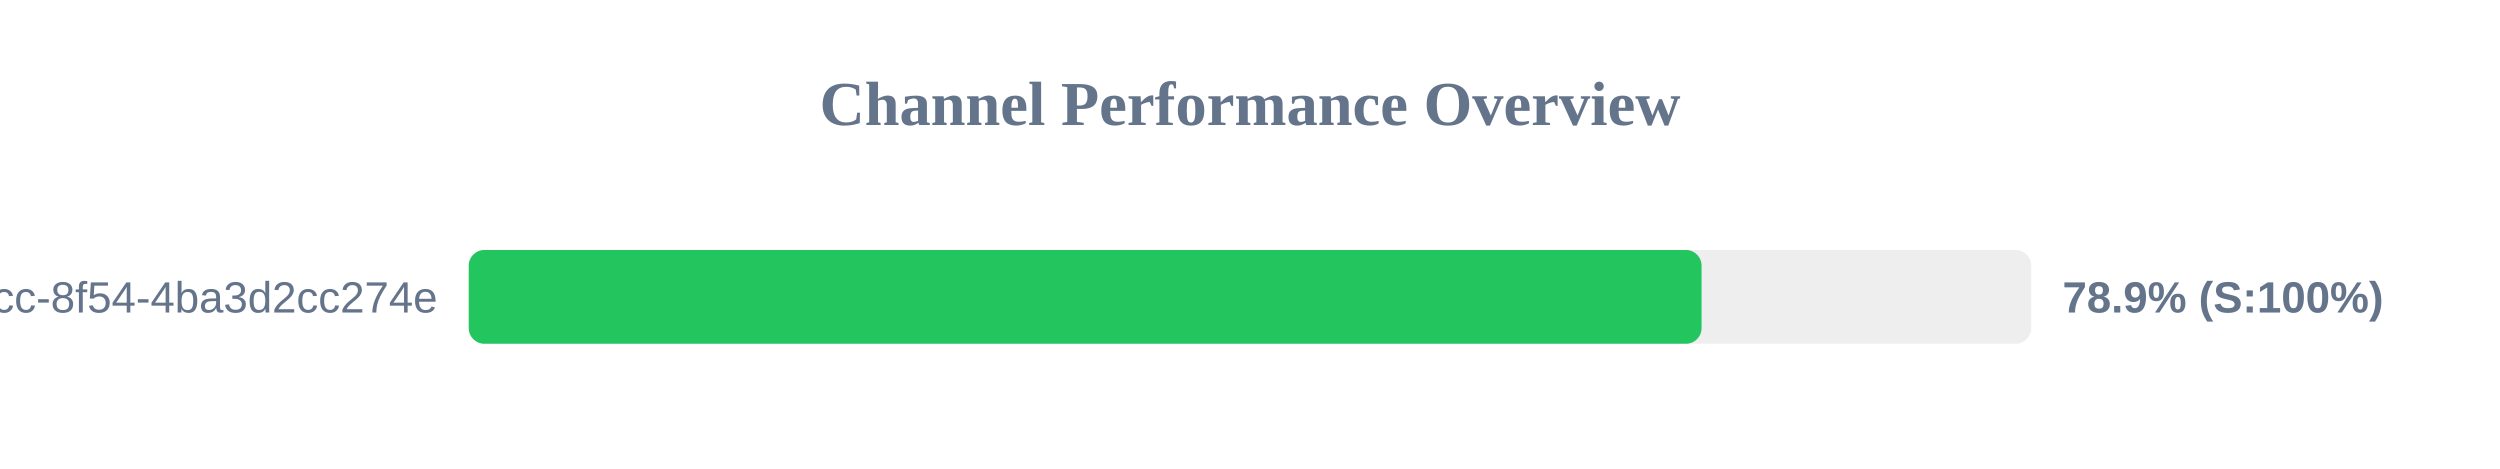
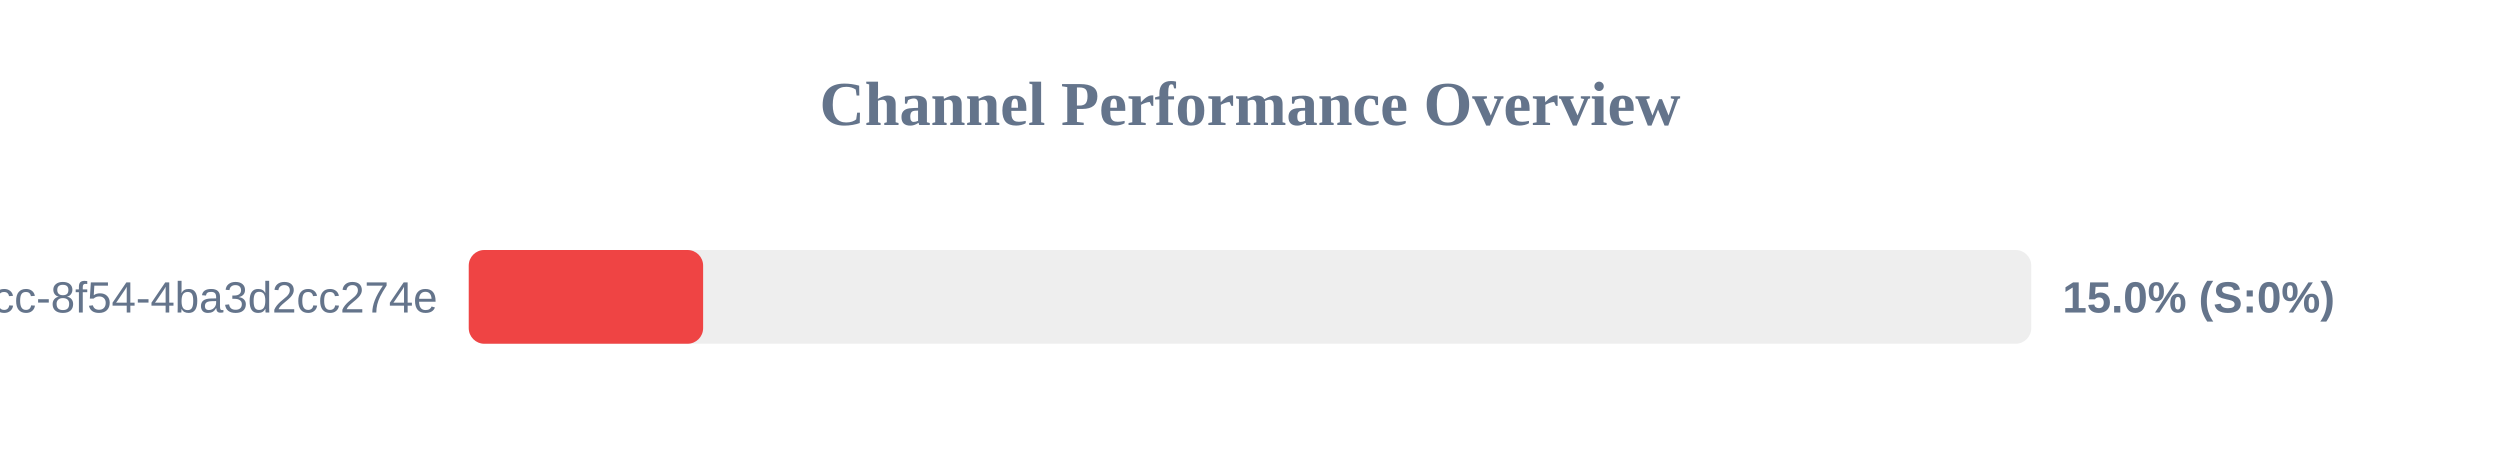
<svg xmlns="http://www.w3.org/2000/svg" width="800" height="150" version="1.1">
  <style>
        .row { font: 14px Arial; fill: #64748b; }
        .score { font: bold 14px Arial; fill: #64748b; }
    </style>
  <text x="400" y="40" text-anchor="middle" font-size="20px" font-weight="bold" fill="#64748b">Channel Performance Overview</text>
  <rect x="150" y="80" width="500" height="30" fill="#eee" rx="5" />
-   <rect x="150" y="80" width="394.5" height="30" fill="#22c55e" rx="5" />
+   <rect x="150" y="80" width="75.0" height="30" fill="#ef4444" rx="5" />
  <text x="140" y="100" text-anchor="end" class="row">?uuid=45cc0b3a-0adb-4dcc-8f54-4ba3d2cc274e</text>
-   <text x="660" y="100" text-anchor="start" class="score">78.9% (S:100%)</text>
+   <text x="660" y="100" text-anchor="start" class="score">15.0% (S:0%)</text>
</svg>
